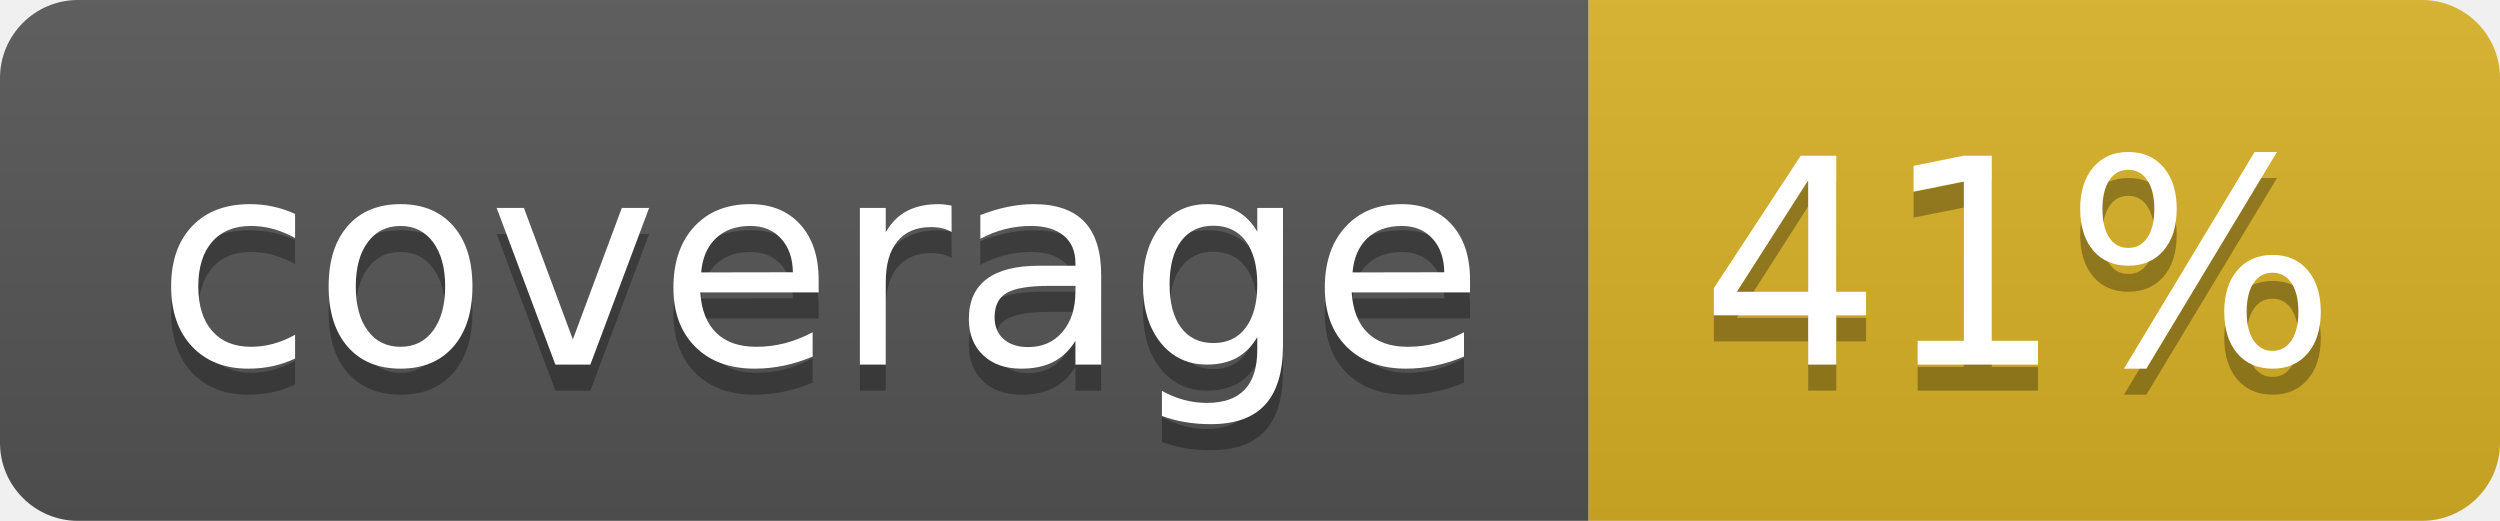
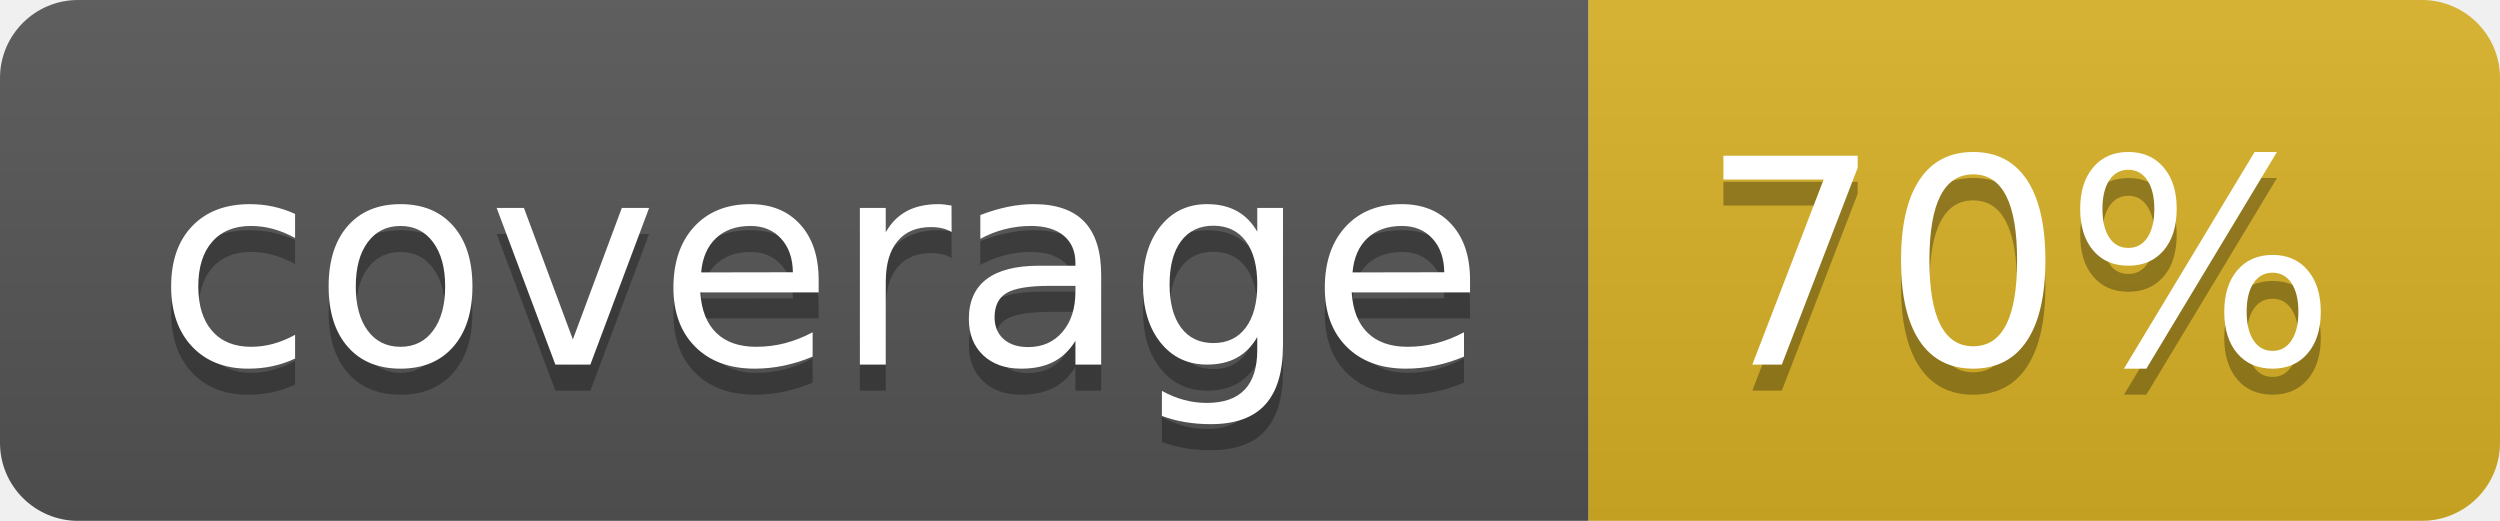
<svg xmlns="http://www.w3.org/2000/svg" width="96" height="20">
  <linearGradient id="b" x2="0" y2="100%">
    <stop offset="0" stop-color="#bbb" stop-opacity=".1" />
    <stop offset="1" stop-opacity=".1" />
  </linearGradient>
  <clipPath id="a">
    <rect width="96" height="20" rx="3" fill="#fff" />
  </clipPath>
  <g clip-path="url(#a)">
    <path fill="#555" d="M0 0h61v20H0z" />
    <path fill="#D9B226" d="M61 0h35v20H61z" />
    <path fill="url(#b)" d="M0 0h96v20H0z" />
  </g>
  <g fill="#fff" text-anchor="middle" font-family="DejaVu Sans,Verdana,Geneva,sans-serif" font-size="110">
    <text x="315" y="150" fill="#010101" fill-opacity=".3" transform="scale(.1)" textLength="510">coverage</text>
    <text x="315" y="140" transform="scale(.1)" textLength="510">coverage</text>
-     <text x="775" y="150" fill="#010101" fill-opacity=".3" transform="scale(.1)" textLength="250">41%</text>
-     <text x="775" y="140" transform="scale(.1)" textLength="250">41%</text>
+     <text x="775" y="150" fill="#010101" fill-opacity=".3" transform="scale(.1)" textLength="250">70%</text>
+     <text x="775" y="140" transform="scale(.1)" textLength="250">70%</text>
  </g>
</svg>
